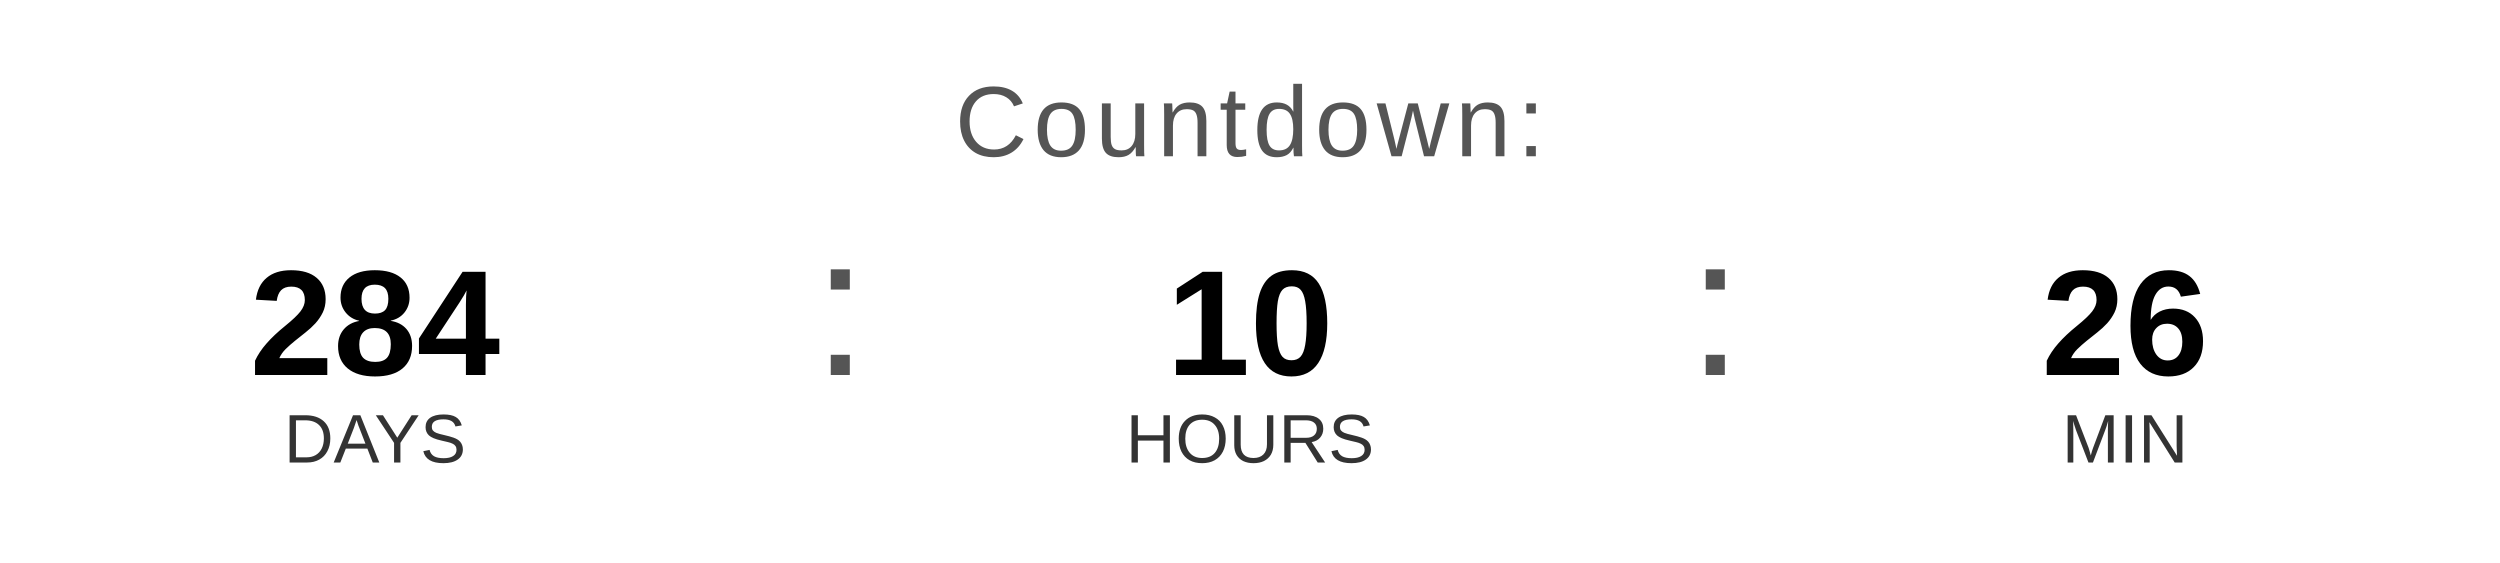
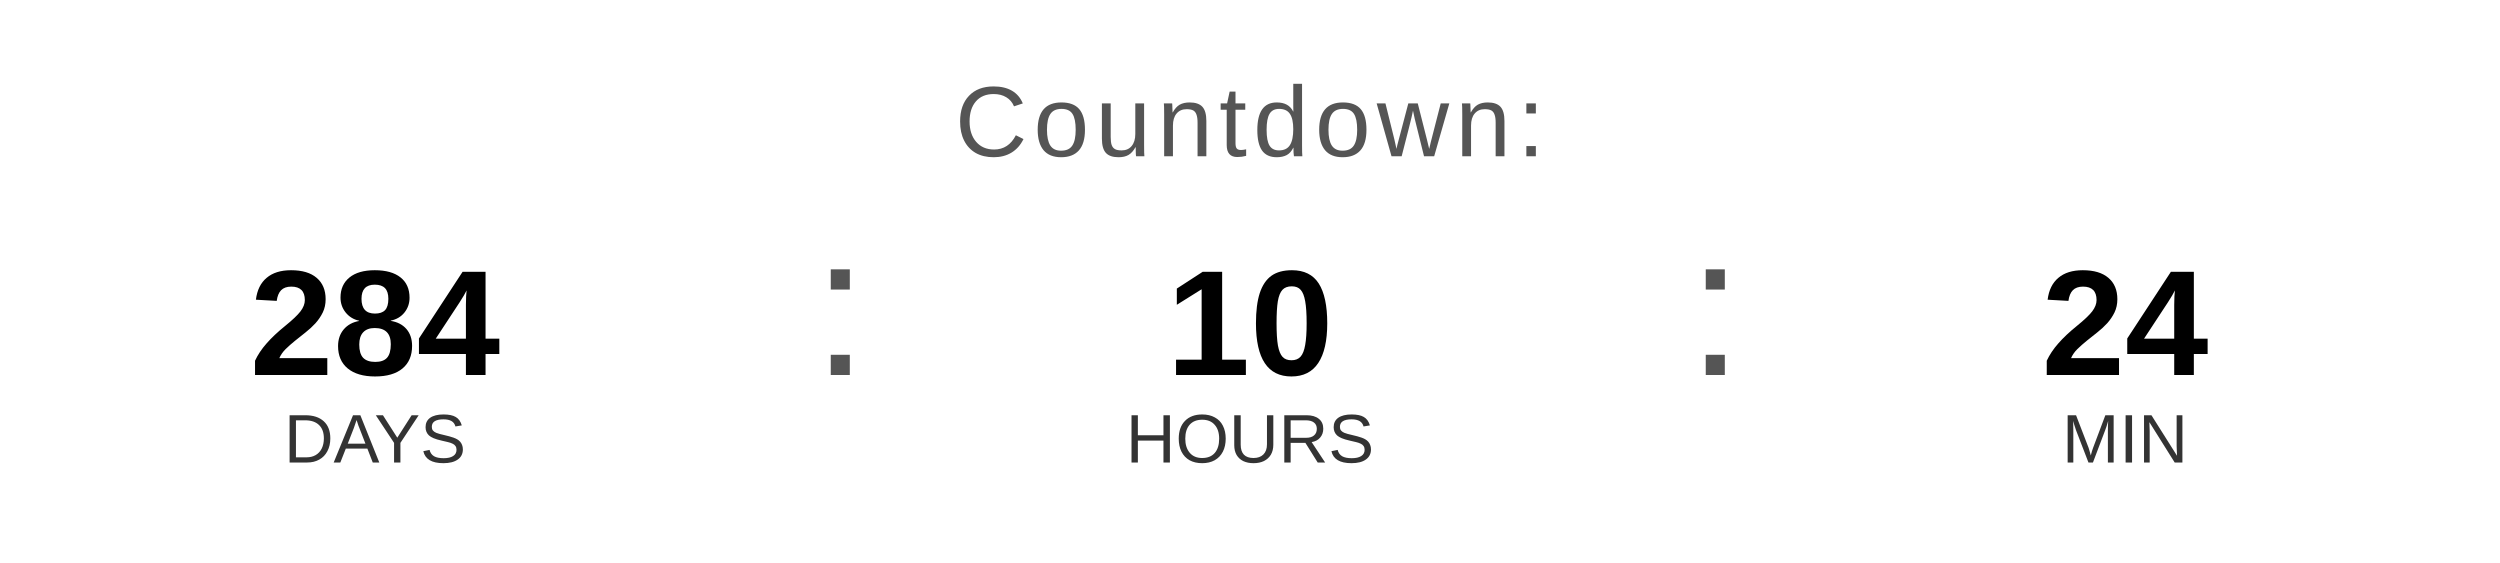
<svg xmlns="http://www.w3.org/2000/svg" width="400" height="90" viewBox="0 0 400 90">
  <text x="200" y="25" font-family="Arial, Helvetica, sans-serif" font-size="16" fill="#555555" text-anchor="middle" letter-spacing="1">
    Countdown:
  </text>
  <text x="60" y="60" font-family="Arial, Helvetica, sans-serif" font-size="24" font-weight="bold" fill="#000000" text-anchor="middle">284</text>
  <text x="60" y="74" font-family="Arial, Helvetica, sans-serif" font-size="11" fill="#333333" text-anchor="middle">DAYS</text>
  <text x="130" y="60" font-family="Arial, sans-serif" font-size="32" fill="#555555">:</text>
  <text x="200" y="60" font-family="Arial, Helvetica, sans-serif" font-size="24" font-weight="bold" fill="#000000" text-anchor="middle">10</text>
  <text x="200" y="74" font-family="Arial, Helvetica, sans-serif" font-size="11" fill="#333333" text-anchor="middle">HOURS</text>
  <text x="270" y="60" font-family="Arial, sans-serif" font-size="32" fill="#555555">:</text>
-   <text x="340" y="60" font-family="Arial, Helvetica, sans-serif" font-size="24" font-weight="bold" fill="#000000" text-anchor="middle">26</text>
+   <text x="340" y="60" font-family="Arial, Helvetica, sans-serif" font-size="24" font-weight="bold" fill="#000000" text-anchor="middle">24</text>
  <text x="340" y="74" font-family="Arial, Helvetica, sans-serif" font-size="11" fill="#333333" text-anchor="middle">MIN</text>
</svg>
